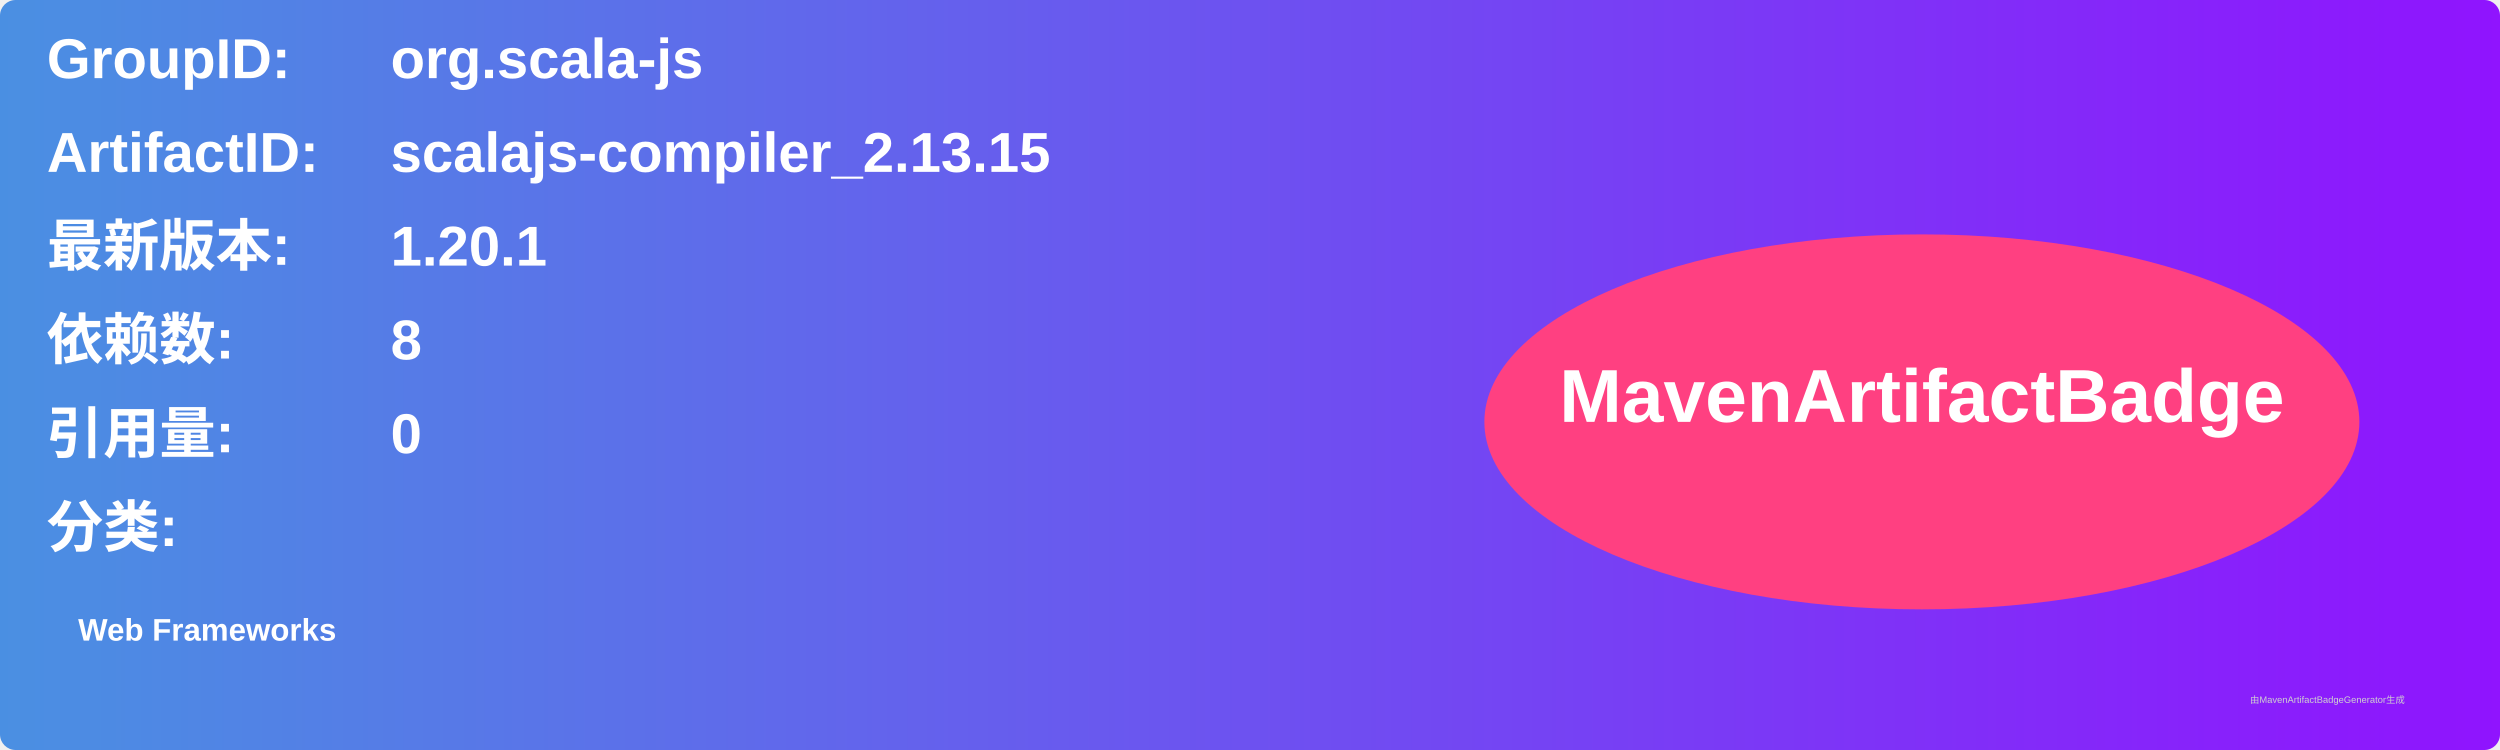
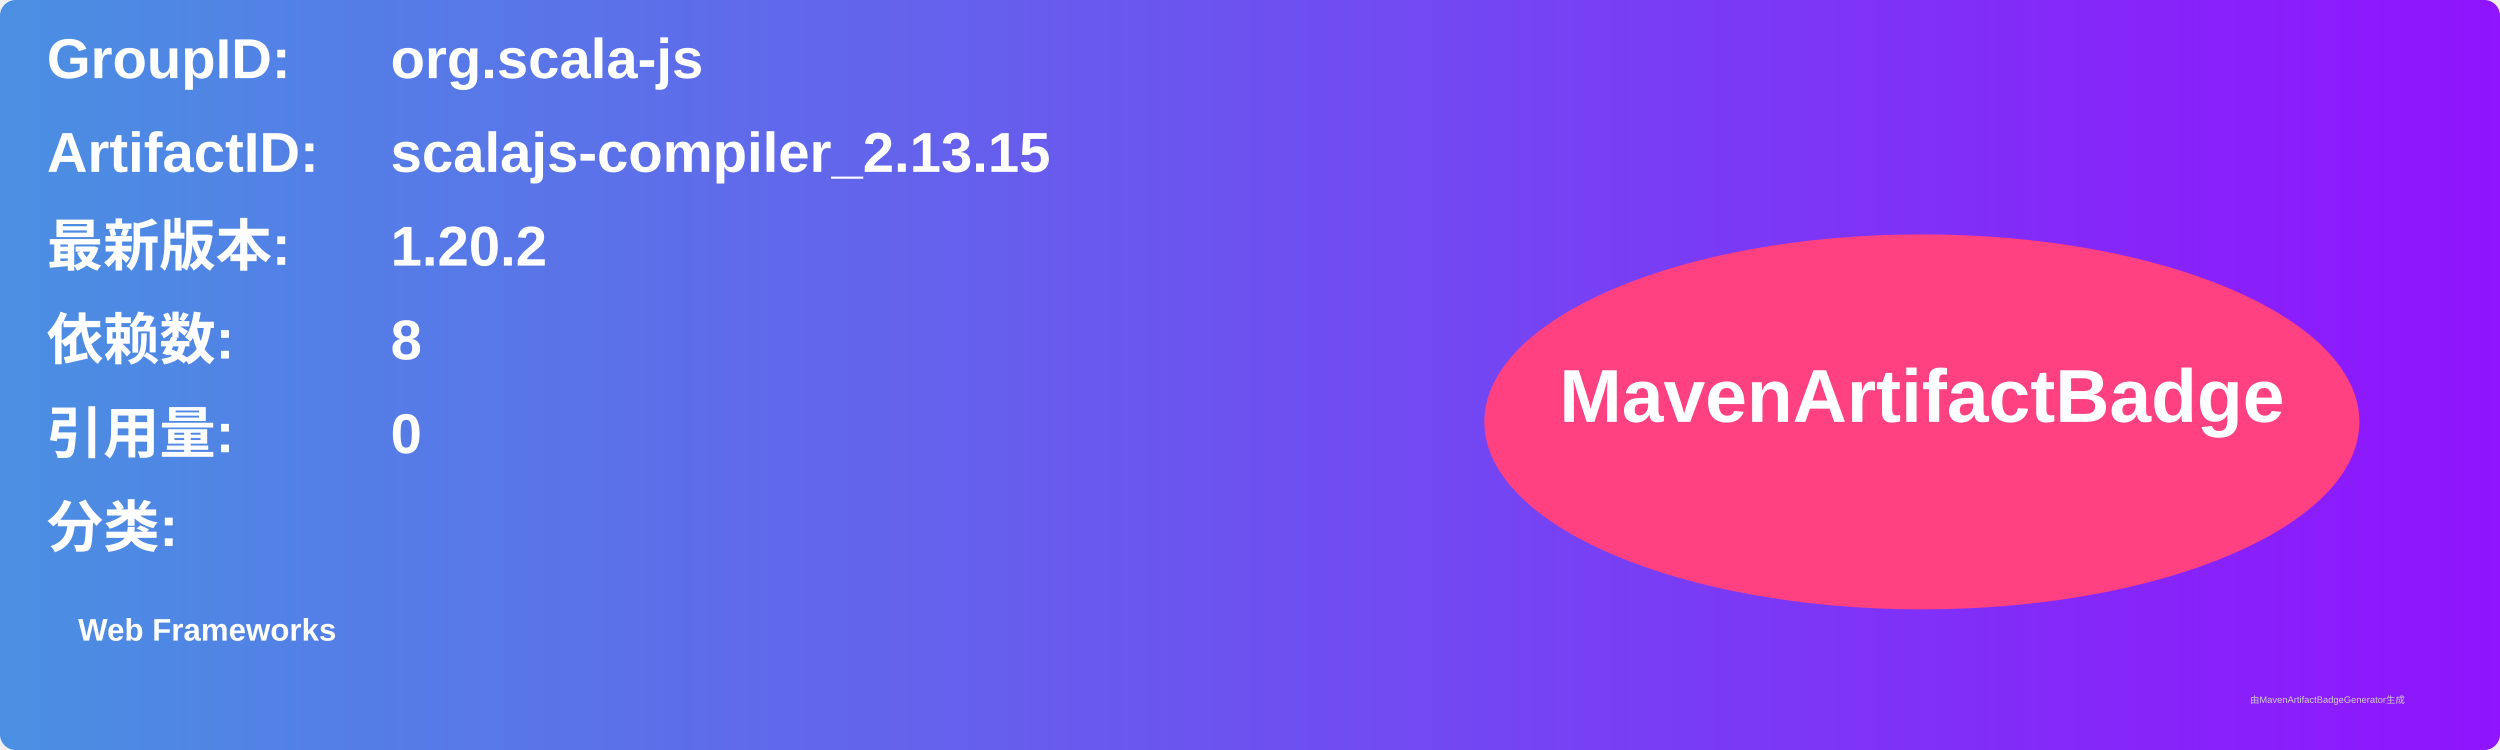
<svg xmlns="http://www.w3.org/2000/svg" width="800" height="240" viewBox="0 0 800 240">
  <linearGradient id="grad" x1="0%" y1="0%" x2="100%" y2="0%">
    <stop offset="0%" stop-color="#4a90e2" />
    <stop offset="100%" stop-color="#9013fe" />
  </linearGradient>
  <rect width="100%" height="100%" rx="5" ry="5" fill="url(#grad)" />
  <g transform="translate(15, 15)">
    <text x="0" y="10" font-family="Arial" font-size="18" fill="white" font-weight="bold" width="260">GroupID:</text>
    <text x="110" y="10" font-family="Arial" font-size="18" fill="white" font-weight="bold" width="460">org.scala-js</text>
    <text x="0" y="40" font-family="Arial" font-size="18" fill="white" font-weight="bold" width="260">ArtifactID:</text>
    <text x="110" y="40" font-family="Arial" font-size="18" fill="white" font-weight="bold" width="460">scalajs-compiler_2.13.15</text>
    <text x="0" y="70" font-family="Arial" font-size="18" fill="white" font-weight="bold">最新版本:</text>
    <text x="110" y="70" font-family="Arial" font-size="18" fill="white" font-weight="bold">
-       <tspan font-weight="bold">1.20.1</tspan>
+       <tspan font-weight="bold">1.20.2</tspan>
    </text>
    <text x="0" y="100" font-family="Arial" font-size="18" fill="white" font-weight="bold">依赖数: </text>
    <text x="110" y="100" font-family="Arial" font-size="18" fill="white">
      <tspan font-weight="bold">8</tspan>
    </text>
    <text x="0" y="130" font-family="Arial" font-size="18" fill="white" font-weight="bold">引用量: </text>
    <text x="110" y="130" font-family="Arial" font-size="18" fill="white">
      <tspan font-weight="bold">0</tspan>
    </text>
    <text x="0" y="160" font-family="Arial" font-size="18" fill="white" font-weight="bold">分类:</text>
    <text x="10" y="190" font-family="Arial" font-size="10" fill="white">
      <tspan font-weight="bold">Web Frameworks</tspan>
    </text>
    <ellipse cx="600" cy="120" rx="140" ry="60" fill="#ff4081" />
    <text x="600" y="120" text-anchor="middle" font-family="Arial" font-size="24" fill="white" font-weight="bold">MavenArtifactBadge</text>
  </g>
  <text x="720" y="225" font-family="Arial" font-size="3" fill="#d0d0d0">由MavenArtifactBadgeGenerator生成</text>
</svg>
